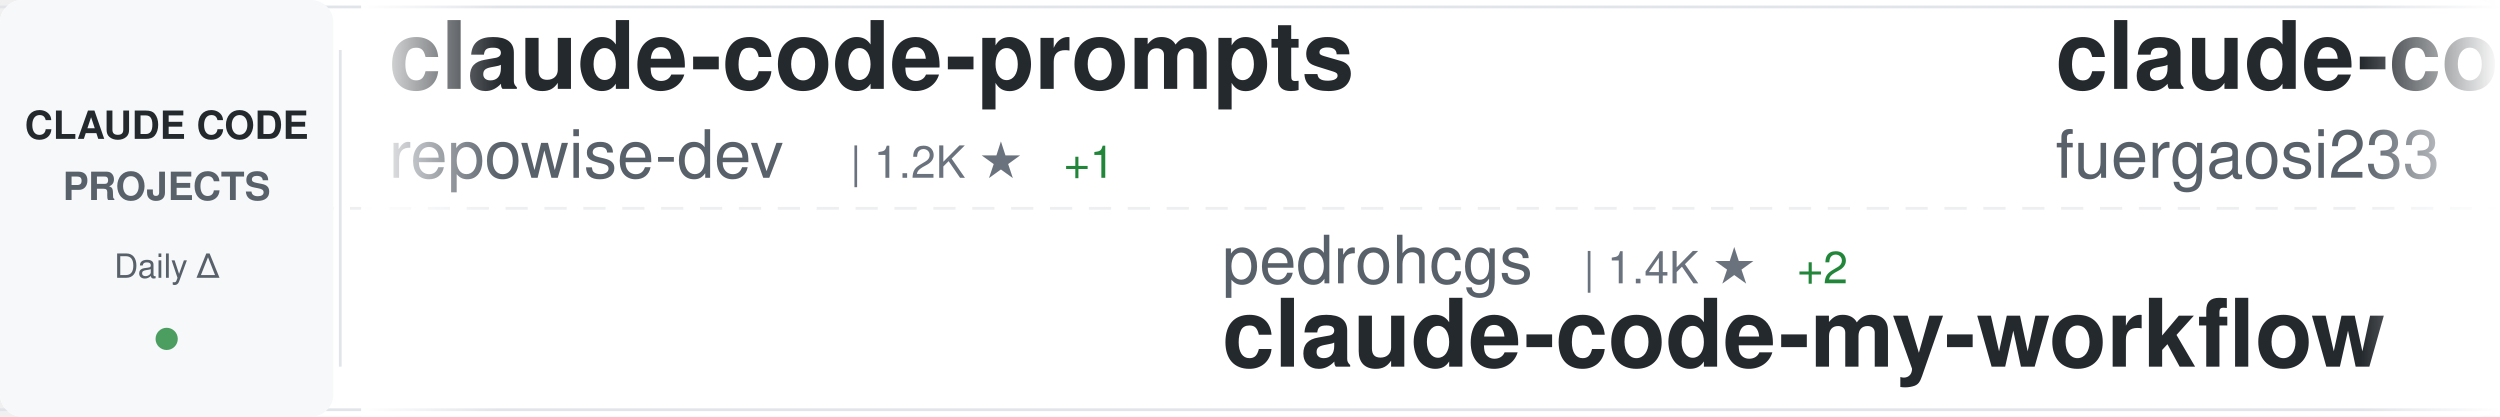
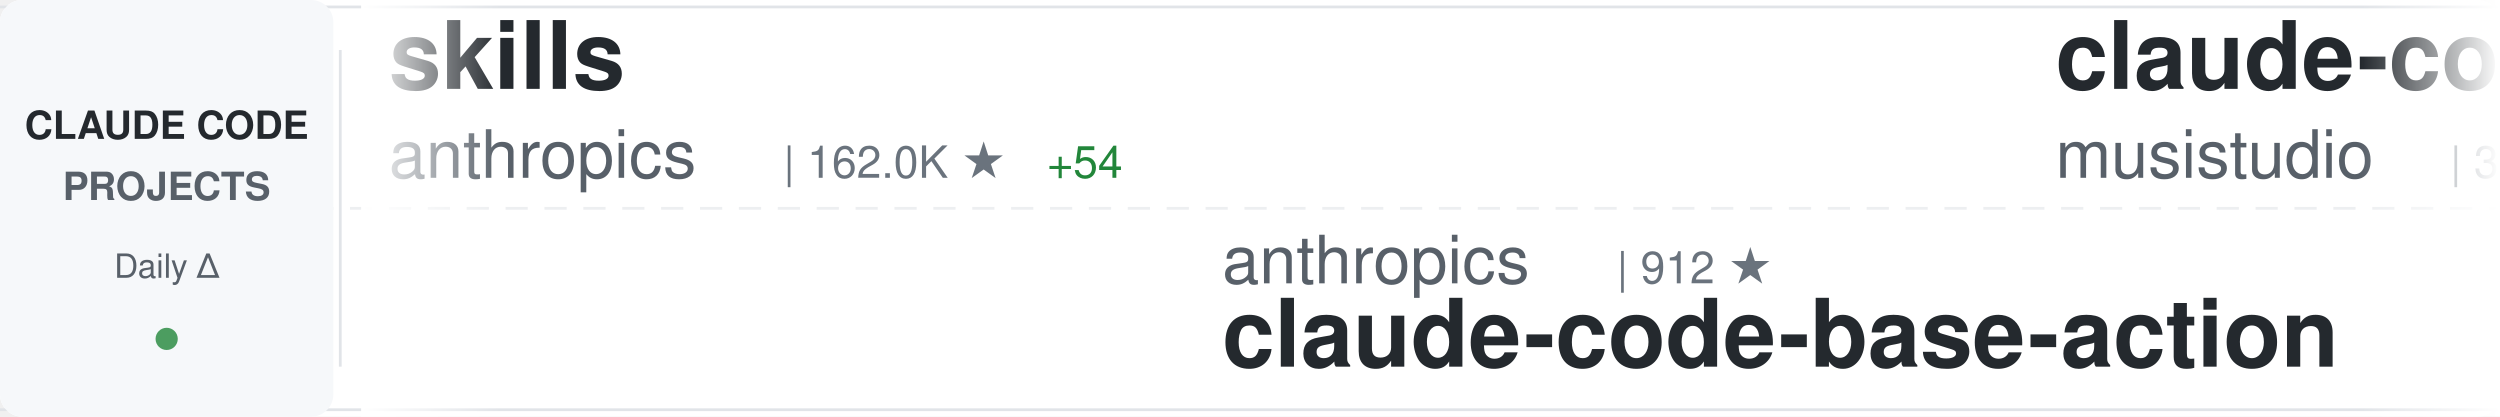
<svg xmlns="http://www.w3.org/2000/svg" width="900" height="150">
  <defs>
    <linearGradient id="awesomeLeftFade" x1="0%" y1="0%" x2="100%" y2="0%">
      <stop offset="0%" style="stop-color:#ffffff;stop-opacity:1" />
      <stop offset="100%" style="stop-color:#ffffff;stop-opacity:0" />
    </linearGradient>
    <linearGradient id="awesomeRightFade" x1="0%" y1="0%" x2="100%" y2="0%">
      <stop offset="0%" style="stop-color:#ffffff;stop-opacity:0" />
      <stop offset="100%" style="stop-color:#ffffff;stop-opacity:1" />
    </linearGradient>
  </defs>
  <rect width="900" height="150" fill="#ffffff" rx="8" />
  <rect x="0" y="2" width="900" height="1" fill="#e1e4e8" />
  <rect x="0" y="147" width="900" height="1" fill="#e1e4e8" />
  <line x1="0" y1="75" x2="900" y2="75" stroke="#e1e4e8" stroke-width="1" stroke-dasharray="8 6" opacity="0.6" />
  <rect x="0" y="0" width="120" height="150" fill="#f6f8fa" rx="8" />
  <text x="60" y="50" font-family="-apple-system, BlinkMacSystemFont, 'Segoe UI', Helvetica, Arial, sans-serif" font-size="14" font-weight="600" fill="#24292e" text-anchor="middle">CLAUDE CODE</text>
  <text x="60" y="72" font-family="-apple-system, BlinkMacSystemFont, 'Segoe UI', Helvetica, Arial, sans-serif" font-size="14" font-weight="600" fill="#586069" text-anchor="middle">PROJECTS</text>
  <text x="60" y="100" font-family="-apple-system, BlinkMacSystemFont, 'Segoe UI', Helvetica, Arial, sans-serif" font-size="12" font-weight="500" fill="#586069" text-anchor="middle">Daily Δ</text>
  <circle cx="60" cy="122" r="4" fill="#22863a" opacity="0.8" />
  <rect x="122" y="18" width="1" height="114" fill="#e1e4e8" />
  <clipPath id="awesomeTickerClip">
    <rect x="130" y="0" width="770" height="150" />
  </clipPath>
  <g clip-path="url(#awesomeTickerClip)">
    <g id="awesomeTickerItems">
      <animateTransform attributeName="transform" attributeType="XML" type="translate" from="0 0" to="-3000 0" dur="54s" repeatCount="indefinite" />
      <g transform="translate(0, 0)">
-         <text x="140" y="32" font-family="-apple-system, BlinkMacSystemFont, 'Segoe UI', Helvetica, Arial, sans-serif" font-size="34" font-weight="600" fill="#24292e">claude-code-prompts</text>
-         <text x="140" y="64" font-family="-apple-system, BlinkMacSystemFont, 'Segoe UI', Helvetica, Arial, sans-serif" font-size="24" font-weight="400" fill="#586069">repowise-dev</text>
-         <text x="306" y="64" font-family="-apple-system, BlinkMacSystemFont, 'Segoe UI', Helvetica, Arial, sans-serif" font-size="16" font-weight="500" fill="#6a737d">| 1.2K ★</text>
-         <text x="383" y="64" font-family="-apple-system, BlinkMacSystemFont, 'Segoe UI', Helvetica, Arial, sans-serif" font-size="16" font-weight="500" fill="#22863a"> +1</text>
+         <text x="140" y="32" font-family="-apple-system, BlinkMacSystemFont, 'Segoe UI', Helvetica, Arial, sans-serif" font-size="34" font-weight="600" fill="#24292e">skills</text>
+         <text x="140" y="64" font-family="-apple-system, BlinkMacSystemFont, 'Segoe UI', Helvetica, Arial, sans-serif" font-size="24" font-weight="400" fill="#586069">anthropics</text>
+         <text x="282" y="64" font-family="-apple-system, BlinkMacSystemFont, 'Segoe UI', Helvetica, Arial, sans-serif" font-size="16" font-weight="500" fill="#6a737d">| 162.0K ★</text>
+         <text x="377" y="64" font-family="-apple-system, BlinkMacSystemFont, 'Segoe UI', Helvetica, Arial, sans-serif" font-size="16" font-weight="500" fill="#22863a"> +54</text>
      </g>
      <g transform="translate(300, 0)">
-         <text x="140" y="102" font-family="-apple-system, BlinkMacSystemFont, 'Segoe UI', Helvetica, Arial, sans-serif" font-size="24" font-weight="400" fill="#586069">pedrohcgs</text>
-         <text x="270" y="102" font-family="-apple-system, BlinkMacSystemFont, 'Segoe UI', Helvetica, Arial, sans-serif" font-size="16" font-weight="500" fill="#6a737d">| 1.4K ★</text>
-         <text x="347" y="102" font-family="-apple-system, BlinkMacSystemFont, 'Segoe UI', Helvetica, Arial, sans-serif" font-size="16" font-weight="500" fill="#22863a"> +2</text>
-         <text x="140" y="132" font-family="-apple-system, BlinkMacSystemFont, 'Segoe UI', Helvetica, Arial, sans-serif" font-size="34" font-weight="600" fill="#24292e">claude-code-my-workflow</text>
+         <text x="140" y="102" font-family="-apple-system, BlinkMacSystemFont, 'Segoe UI', Helvetica, Arial, sans-serif" font-size="24" font-weight="400" fill="#586069">anthropics</text>
+         <text x="282" y="102" font-family="-apple-system, BlinkMacSystemFont, 'Segoe UI', Helvetica, Arial, sans-serif" font-size="16" font-weight="500" fill="#6a737d">| 912 ★</text>
+         <text x="140" y="132" font-family="-apple-system, BlinkMacSystemFont, 'Segoe UI', Helvetica, Arial, sans-serif" font-size="34" font-weight="600" fill="#24292e">claude-code-base-action</text>
      </g>
      <g transform="translate(600, 0)">
-         <text x="140" y="32" font-family="-apple-system, BlinkMacSystemFont, 'Segoe UI', Helvetica, Arial, sans-serif" font-size="34" font-weight="600" fill="#24292e">claude-code-proxy</text>
-         <text x="140" y="64" font-family="-apple-system, BlinkMacSystemFont, 'Segoe UI', Helvetica, Arial, sans-serif" font-size="24" font-weight="400" fill="#586069">fuergaosi233</text>
-         <text x="306" y="64" font-family="-apple-system, BlinkMacSystemFont, 'Segoe UI', Helvetica, Arial, sans-serif" font-size="16" font-weight="500" fill="#6a737d">| 2.7K ★</text>
+         <text x="140" y="32" font-family="-apple-system, BlinkMacSystemFont, 'Segoe UI', Helvetica, Arial, sans-serif" font-size="34" font-weight="600" fill="#24292e">claude-code-router</text>
+         <text x="140" y="64" font-family="-apple-system, BlinkMacSystemFont, 'Segoe UI', Helvetica, Arial, sans-serif" font-size="24" font-weight="400" fill="#586069">musistudio</text>
+         <text x="282" y="64" font-family="-apple-system, BlinkMacSystemFont, 'Segoe UI', Helvetica, Arial, sans-serif" font-size="16" font-weight="500" fill="#6a737d">| 35.9K ★</text>
+         <text x="368" y="64" font-family="-apple-system, BlinkMacSystemFont, 'Segoe UI', Helvetica, Arial, sans-serif" font-size="16" font-weight="500" fill="#22863a"> +3</text>
      </g>
      <g transform="translate(900, 0)">
-         <text x="140" y="102" font-family="-apple-system, BlinkMacSystemFont, 'Segoe UI', Helvetica, Arial, sans-serif" font-size="24" font-weight="400" fill="#586069">carlvellotti</text>
-         <text x="306" y="102" font-family="-apple-system, BlinkMacSystemFont, 'Segoe UI', Helvetica, Arial, sans-serif" font-size="16" font-weight="500" fill="#6a737d">| 2.1K ★</text>
-         <text x="140" y="132" font-family="-apple-system, BlinkMacSystemFont, 'Segoe UI', Helvetica, Arial, sans-serif" font-size="34" font-weight="600" fill="#24292e">claude-code-pm-course</text>
+         <text x="140" y="102" font-family="-apple-system, BlinkMacSystemFont, 'Segoe UI', Helvetica, Arial, sans-serif" font-size="24" font-weight="400" fill="#586069">777genius</text>
+         <text x="270" y="102" font-family="-apple-system, BlinkMacSystemFont, 'Segoe UI', Helvetica, Arial, sans-serif" font-size="16" font-weight="500" fill="#6a737d">| 919 ★</text>
+         <text x="140" y="132" font-family="-apple-system, BlinkMacSystemFont, 'Segoe UI', Helvetica, Arial, sans-serif" font-size="34" font-weight="600" fill="#24292e">claude-code-source-code</text>
      </g>
      <g transform="translate(1200, 0)">
-         <text x="140" y="32" font-family="-apple-system, BlinkMacSystemFont, 'Segoe UI', Helvetica, Arial, sans-serif" font-size="34" font-weight="600" fill="#24292e">claude-code-cli</text>
-         <text x="140" y="64" font-family="-apple-system, BlinkMacSystemFont, 'Segoe UI', Helvetica, Arial, sans-serif" font-size="24" font-weight="400" fill="#586069">huangserva</text>
-         <text x="282" y="64" font-family="-apple-system, BlinkMacSystemFont, 'Segoe UI', Helvetica, Arial, sans-serif" font-size="16" font-weight="500" fill="#6a737d">| 621 ★</text>
+         <text x="140" y="32" font-family="-apple-system, BlinkMacSystemFont, 'Segoe UI', Helvetica, Arial, sans-serif" font-size="34" font-weight="600" fill="#24292e">claude-code-settings</text>
+         <text x="140" y="64" font-family="-apple-system, BlinkMacSystemFont, 'Segoe UI', Helvetica, Arial, sans-serif" font-size="24" font-weight="400" fill="#586069">feiskyer</text>
+         <text x="258" y="64" font-family="-apple-system, BlinkMacSystemFont, 'Segoe UI', Helvetica, Arial, sans-serif" font-size="16" font-weight="500" fill="#6a737d">| 1.6K ★</text>
      </g>
      <g transform="translate(1500, 0)">
-         <text x="140" y="102" font-family="-apple-system, BlinkMacSystemFont, 'Segoe UI', Helvetica, Arial, sans-serif" font-size="24" font-weight="400" fill="#586069">Donchitos</text>
-         <text x="270" y="102" font-family="-apple-system, BlinkMacSystemFont, 'Segoe UI', Helvetica, Arial, sans-serif" font-size="16" font-weight="500" fill="#6a737d">| 23.1K ★</text>
-         <text x="356" y="102" font-family="-apple-system, BlinkMacSystemFont, 'Segoe UI', Helvetica, Arial, sans-serif" font-size="16" font-weight="500" fill="#22863a"> +5</text>
-         <text x="140" y="132" font-family="-apple-system, BlinkMacSystemFont, 'Segoe UI', Helvetica, Arial, sans-serif" font-size="34" font-weight="600" fill="#24292e">Claude-Code-Game-Studios</text>
+         <text x="140" y="102" font-family="-apple-system, BlinkMacSystemFont, 'Segoe UI', Helvetica, Arial, sans-serif" font-size="24" font-weight="400" fill="#586069">fuergaosi233</text>
+         <text x="306" y="102" font-family="-apple-system, BlinkMacSystemFont, 'Segoe UI', Helvetica, Arial, sans-serif" font-size="16" font-weight="500" fill="#6a737d">| 2.7K ★</text>
+         <text x="140" y="132" font-family="-apple-system, BlinkMacSystemFont, 'Segoe UI', Helvetica, Arial, sans-serif" font-size="34" font-weight="600" fill="#24292e">claude-code-proxy</text>
      </g>
      <g transform="translate(1800, 0)">
-         <text x="140" y="32" font-family="-apple-system, BlinkMacSystemFont, 'Segoe UI', Helvetica, Arial, sans-serif" font-size="34" font-weight="600" fill="#24292e">claude-code-proxy</text>
-         <text x="140" y="64" font-family="-apple-system, BlinkMacSystemFont, 'Segoe UI', Helvetica, Arial, sans-serif" font-size="24" font-weight="400" fill="#586069">1rgs</text>
-         <text x="210" y="64" font-family="-apple-system, BlinkMacSystemFont, 'Segoe UI', Helvetica, Arial, sans-serif" font-size="16" font-weight="500" fill="#6a737d">| 3.7K ★</text>
+         <text x="140" y="32" font-family="-apple-system, BlinkMacSystemFont, 'Segoe UI', Helvetica, Arial, sans-serif" font-size="34" font-weight="600" fill="#24292e">learn-claude-code</text>
+         <text x="140" y="64" font-family="-apple-system, BlinkMacSystemFont, 'Segoe UI', Helvetica, Arial, sans-serif" font-size="24" font-weight="400" fill="#586069">shareAI-lab</text>
+         <text x="294" y="64" font-family="-apple-system, BlinkMacSystemFont, 'Segoe UI', Helvetica, Arial, sans-serif" font-size="16" font-weight="500" fill="#6a737d">| 71.3K ★</text>
+         <text x="380" y="64" font-family="-apple-system, BlinkMacSystemFont, 'Segoe UI', Helvetica, Arial, sans-serif" font-size="16" font-weight="500" fill="#22863a"> +9</text>
      </g>
      <g transform="translate(2100, 0)">
-         <text x="140" y="102" font-family="-apple-system, BlinkMacSystemFont, 'Segoe UI', Helvetica, Arial, sans-serif" font-size="24" font-weight="400" fill="#586069">anthropics</text>
-         <text x="282" y="102" font-family="-apple-system, BlinkMacSystemFont, 'Segoe UI', Helvetica, Arial, sans-serif" font-size="16" font-weight="500" fill="#6a737d">| 5.6K ★</text>
-         <text x="359" y="102" font-family="-apple-system, BlinkMacSystemFont, 'Segoe UI', Helvetica, Arial, sans-serif" font-size="16" font-weight="500" fill="#22863a"> +1</text>
-         <text x="140" y="132" font-family="-apple-system, BlinkMacSystemFont, 'Segoe UI', Helvetica, Arial, sans-serif" font-size="34" font-weight="600" fill="#24292e">claude-code-security-rev...</text>
+         <text x="140" y="102" font-family="-apple-system, BlinkMacSystemFont, 'Segoe UI', Helvetica, Arial, sans-serif" font-size="24" font-weight="400" fill="#586069">multica-ai</text>
+         <text x="282" y="102" font-family="-apple-system, BlinkMacSystemFont, 'Segoe UI', Helvetica, Arial, sans-serif" font-size="16" font-weight="500" fill="#6a737d">| 193.5K ★</text>
+         <text x="377" y="102" font-family="-apple-system, BlinkMacSystemFont, 'Segoe UI', Helvetica, Arial, sans-serif" font-size="16" font-weight="500" fill="#22863a"> +40</text>
+         <text x="140" y="132" font-family="-apple-system, BlinkMacSystemFont, 'Segoe UI', Helvetica, Arial, sans-serif" font-size="34" font-weight="600" fill="#24292e">andrej-karpathy-skills</text>
      </g>
      <g transform="translate(2400, 0)">
-         <text x="140" y="32" font-family="-apple-system, BlinkMacSystemFont, 'Segoe UI', Helvetica, Arial, sans-serif" font-size="34" font-weight="600" fill="#24292e">andrej-karpathy-skills</text>
-         <text x="140" y="64" font-family="-apple-system, BlinkMacSystemFont, 'Segoe UI', Helvetica, Arial, sans-serif" font-size="24" font-weight="400" fill="#586069">multica-ai</text>
-         <text x="282" y="64" font-family="-apple-system, BlinkMacSystemFont, 'Segoe UI', Helvetica, Arial, sans-serif" font-size="16" font-weight="500" fill="#6a737d">| 193.4K ★</text>
-         <text x="377" y="64" font-family="-apple-system, BlinkMacSystemFont, 'Segoe UI', Helvetica, Arial, sans-serif" font-size="16" font-weight="500" fill="#22863a"> +48</text>
+         <text x="140" y="32" font-family="-apple-system, BlinkMacSystemFont, 'Segoe UI', Helvetica, Arial, sans-serif" font-size="34" font-weight="600" fill="#24292e">edmunds-claude-code</text>
+         <text x="140" y="64" font-family="-apple-system, BlinkMacSystemFont, 'Segoe UI', Helvetica, Arial, sans-serif" font-size="24" font-weight="400" fill="#586069">edmund-io</text>
+         <text x="270" y="64" font-family="-apple-system, BlinkMacSystemFont, 'Segoe UI', Helvetica, Arial, sans-serif" font-size="16" font-weight="500" fill="#6a737d">| 1.5K ★</text>
      </g>
      <g transform="translate(2700, 0)">
-         <text x="140" y="102" font-family="-apple-system, BlinkMacSystemFont, 'Segoe UI', Helvetica, Arial, sans-serif" font-size="24" font-weight="400" fill="#586069">zebbern</text>
-         <text x="246" y="102" font-family="-apple-system, BlinkMacSystemFont, 'Segoe UI', Helvetica, Arial, sans-serif" font-size="16" font-weight="500" fill="#6a737d">| 4.4K ★</text>
-         <text x="323" y="102" font-family="-apple-system, BlinkMacSystemFont, 'Segoe UI', Helvetica, Arial, sans-serif" font-size="16" font-weight="500" fill="#22863a"> +1</text>
-         <text x="140" y="132" font-family="-apple-system, BlinkMacSystemFont, 'Segoe UI', Helvetica, Arial, sans-serif" font-size="34" font-weight="600" fill="#24292e">claude-code-guide</text>
+         <text x="140" y="102" font-family="-apple-system, BlinkMacSystemFont, 'Segoe UI', Helvetica, Arial, sans-serif" font-size="24" font-weight="400" fill="#586069">luongnv89</text>
+         <text x="270" y="102" font-family="-apple-system, BlinkMacSystemFont, 'Segoe UI', Helvetica, Arial, sans-serif" font-size="16" font-weight="500" fill="#6a737d">| 39.9K ★</text>
+         <text x="356" y="102" font-family="-apple-system, BlinkMacSystemFont, 'Segoe UI', Helvetica, Arial, sans-serif" font-size="16" font-weight="500" fill="#22863a"> +39.9K</text>
+         <text x="140" y="132" font-family="-apple-system, BlinkMacSystemFont, 'Segoe UI', Helvetica, Arial, sans-serif" font-size="34" font-weight="600" fill="#24292e">claude-howto</text>
      </g>
      <g transform="translate(3000, 0)">
-         <text x="140" y="32" font-family="-apple-system, BlinkMacSystemFont, 'Segoe UI', Helvetica, Arial, sans-serif" font-size="34" font-weight="600" fill="#24292e">claude-code-prompts</text>
-         <text x="140" y="64" font-family="-apple-system, BlinkMacSystemFont, 'Segoe UI', Helvetica, Arial, sans-serif" font-size="24" font-weight="400" fill="#586069">repowise-dev</text>
-         <text x="306" y="64" font-family="-apple-system, BlinkMacSystemFont, 'Segoe UI', Helvetica, Arial, sans-serif" font-size="16" font-weight="500" fill="#6a737d">| 1.2K ★</text>
-         <text x="383" y="64" font-family="-apple-system, BlinkMacSystemFont, 'Segoe UI', Helvetica, Arial, sans-serif" font-size="16" font-weight="500" fill="#22863a"> +1</text>
+         <text x="140" y="32" font-family="-apple-system, BlinkMacSystemFont, 'Segoe UI', Helvetica, Arial, sans-serif" font-size="34" font-weight="600" fill="#24292e">skills</text>
+         <text x="140" y="64" font-family="-apple-system, BlinkMacSystemFont, 'Segoe UI', Helvetica, Arial, sans-serif" font-size="24" font-weight="400" fill="#586069">anthropics</text>
+         <text x="282" y="64" font-family="-apple-system, BlinkMacSystemFont, 'Segoe UI', Helvetica, Arial, sans-serif" font-size="16" font-weight="500" fill="#6a737d">| 162.0K ★</text>
+         <text x="377" y="64" font-family="-apple-system, BlinkMacSystemFont, 'Segoe UI', Helvetica, Arial, sans-serif" font-size="16" font-weight="500" fill="#22863a"> +54</text>
      </g>
      <g transform="translate(3300, 0)">
-         <text x="140" y="102" font-family="-apple-system, BlinkMacSystemFont, 'Segoe UI', Helvetica, Arial, sans-serif" font-size="24" font-weight="400" fill="#586069">pedrohcgs</text>
-         <text x="270" y="102" font-family="-apple-system, BlinkMacSystemFont, 'Segoe UI', Helvetica, Arial, sans-serif" font-size="16" font-weight="500" fill="#6a737d">| 1.4K ★</text>
-         <text x="347" y="102" font-family="-apple-system, BlinkMacSystemFont, 'Segoe UI', Helvetica, Arial, sans-serif" font-size="16" font-weight="500" fill="#22863a"> +2</text>
-         <text x="140" y="132" font-family="-apple-system, BlinkMacSystemFont, 'Segoe UI', Helvetica, Arial, sans-serif" font-size="34" font-weight="600" fill="#24292e">claude-code-my-workflow</text>
+         <text x="140" y="102" font-family="-apple-system, BlinkMacSystemFont, 'Segoe UI', Helvetica, Arial, sans-serif" font-size="24" font-weight="400" fill="#586069">anthropics</text>
+         <text x="282" y="102" font-family="-apple-system, BlinkMacSystemFont, 'Segoe UI', Helvetica, Arial, sans-serif" font-size="16" font-weight="500" fill="#6a737d">| 912 ★</text>
+         <text x="140" y="132" font-family="-apple-system, BlinkMacSystemFont, 'Segoe UI', Helvetica, Arial, sans-serif" font-size="34" font-weight="600" fill="#24292e">claude-code-base-action</text>
      </g>
      <g transform="translate(3600, 0)">
-         <text x="140" y="32" font-family="-apple-system, BlinkMacSystemFont, 'Segoe UI', Helvetica, Arial, sans-serif" font-size="34" font-weight="600" fill="#24292e">claude-code-proxy</text>
-         <text x="140" y="64" font-family="-apple-system, BlinkMacSystemFont, 'Segoe UI', Helvetica, Arial, sans-serif" font-size="24" font-weight="400" fill="#586069">fuergaosi233</text>
-         <text x="306" y="64" font-family="-apple-system, BlinkMacSystemFont, 'Segoe UI', Helvetica, Arial, sans-serif" font-size="16" font-weight="500" fill="#6a737d">| 2.7K ★</text>
+         <text x="140" y="32" font-family="-apple-system, BlinkMacSystemFont, 'Segoe UI', Helvetica, Arial, sans-serif" font-size="34" font-weight="600" fill="#24292e">claude-code-router</text>
+         <text x="140" y="64" font-family="-apple-system, BlinkMacSystemFont, 'Segoe UI', Helvetica, Arial, sans-serif" font-size="24" font-weight="400" fill="#586069">musistudio</text>
+         <text x="282" y="64" font-family="-apple-system, BlinkMacSystemFont, 'Segoe UI', Helvetica, Arial, sans-serif" font-size="16" font-weight="500" fill="#6a737d">| 35.9K ★</text>
+         <text x="368" y="64" font-family="-apple-system, BlinkMacSystemFont, 'Segoe UI', Helvetica, Arial, sans-serif" font-size="16" font-weight="500" fill="#22863a"> +3</text>
      </g>
      <g transform="translate(3900, 0)">
-         <text x="140" y="102" font-family="-apple-system, BlinkMacSystemFont, 'Segoe UI', Helvetica, Arial, sans-serif" font-size="24" font-weight="400" fill="#586069">carlvellotti</text>
-         <text x="306" y="102" font-family="-apple-system, BlinkMacSystemFont, 'Segoe UI', Helvetica, Arial, sans-serif" font-size="16" font-weight="500" fill="#6a737d">| 2.1K ★</text>
-         <text x="140" y="132" font-family="-apple-system, BlinkMacSystemFont, 'Segoe UI', Helvetica, Arial, sans-serif" font-size="34" font-weight="600" fill="#24292e">claude-code-pm-course</text>
+         <text x="140" y="102" font-family="-apple-system, BlinkMacSystemFont, 'Segoe UI', Helvetica, Arial, sans-serif" font-size="24" font-weight="400" fill="#586069">777genius</text>
+         <text x="270" y="102" font-family="-apple-system, BlinkMacSystemFont, 'Segoe UI', Helvetica, Arial, sans-serif" font-size="16" font-weight="500" fill="#6a737d">| 919 ★</text>
+         <text x="140" y="132" font-family="-apple-system, BlinkMacSystemFont, 'Segoe UI', Helvetica, Arial, sans-serif" font-size="34" font-weight="600" fill="#24292e">claude-code-source-code</text>
      </g>
    </g>
  </g>
  <rect x="130" y="0" width="50" height="150" fill="url(#awesomeLeftFade)" />
  <rect x="850" y="0" width="50" height="150" fill="url(#awesomeRightFade)" />
</svg>
